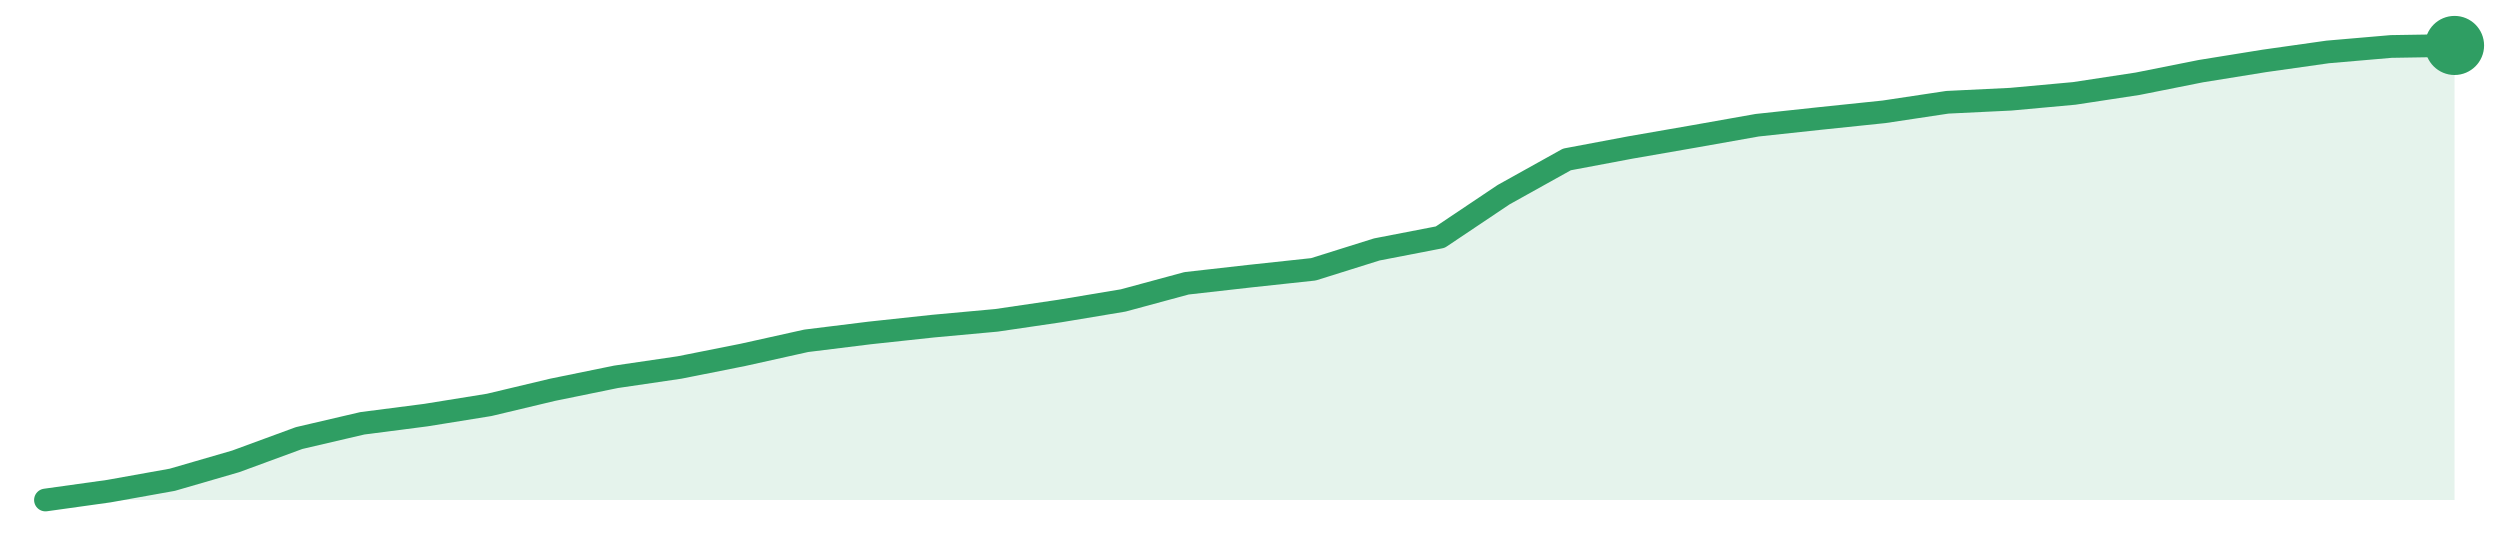
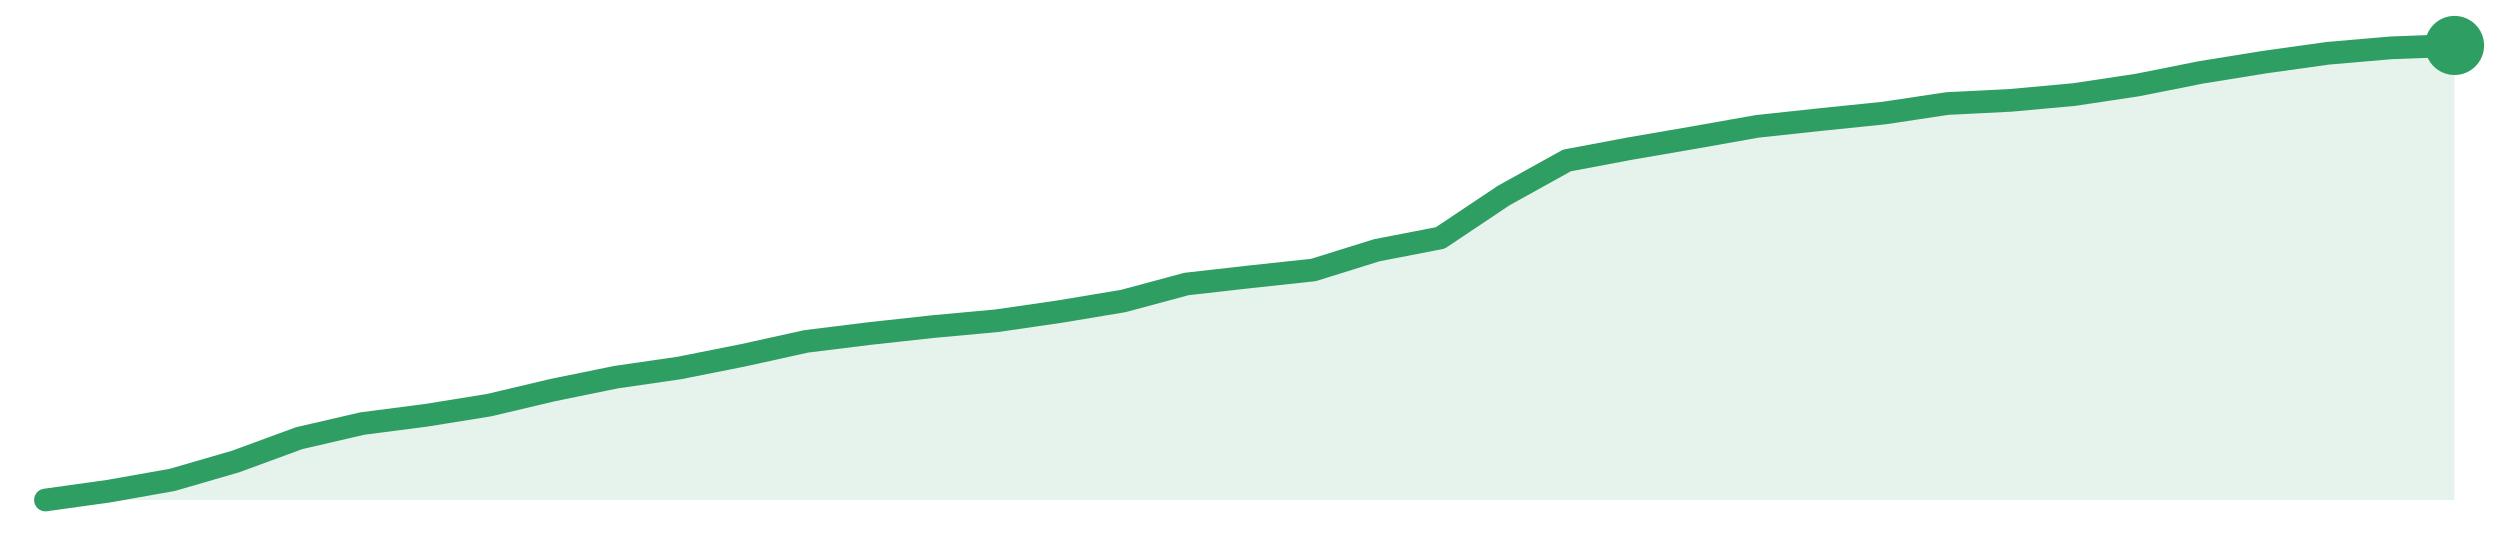
<svg xmlns="http://www.w3.org/2000/svg" width="220" height="48" viewBox="0 0 220 48" role="img" aria-label="trend">
-   <path d="M4.0,44.0 L4.0,44.0 L9.58,43.22 L15.16,42.22 L20.74,40.6 L26.32,38.55 L31.89,37.25 L37.47,36.53 L43.05,35.63 L48.63,34.3 L54.21,33.16 L59.79,32.34 L65.37,31.23 L70.95,29.99 L76.53,29.3 L82.11,28.7 L87.68,28.19 L93.26,27.37 L98.84,26.44 L104.42,24.93 L110.0,24.3 L115.58,23.7 L121.16,21.95 L126.74,20.87 L132.32,17.13 L137.89,14.03 L143.47,12.98 L149.05,12.01 L154.63,11.02 L160.21,10.42 L165.79,9.84 L171.37,9.0 L176.95,8.73 L182.53,8.22 L188.11,7.37 L193.68,6.26 L199.26,5.36 L204.84,4.57 L210.42,4.09 L216.0,4.0 L216.0,44.0 Z" fill="#2f9e631f" />
-   <path d="M4.0,44.0 L9.58,43.22 L15.16,42.22 L20.74,40.6 L26.32,38.55 L31.89,37.25 L37.47,36.53 L43.05,35.63 L48.63,34.3 L54.21,33.16 L59.79,32.34 L65.37,31.23 L70.95,29.99 L76.53,29.3 L82.11,28.7 L87.68,28.19 L93.26,27.37 L98.84,26.44 L104.42,24.93 L110.0,24.3 L115.58,23.7 L121.16,21.95 L126.74,20.87 L132.32,17.13 L137.89,14.03 L143.47,12.98 L149.05,12.01 L154.63,11.02 L160.21,10.42 L165.79,9.84 L171.37,9.0 L176.95,8.73 L182.53,8.22 L188.11,7.37 L193.68,6.26 L199.26,5.36 L204.84,4.57 L210.42,4.09 L216.0,4.0" fill="none" stroke="#2f9e63" stroke-width="2" stroke-linejoin="round" stroke-linecap="round" />
+   <path d="M4.0,44.0 L4.0,44.0 L9.58,43.22 L15.16,42.23 L20.74,40.61 L26.32,38.56 L31.89,37.27 L37.47,36.55 L43.05,35.65 L48.63,34.33 L54.21,33.19 L59.79,32.38 L65.37,31.27 L70.95,30.04 L76.53,29.35 L82.11,28.74 L87.68,28.23 L93.26,27.42 L98.84,26.49 L104.42,24.99 L110.0,24.36 L115.58,23.76 L121.16,22.02 L126.74,20.94 L132.32,17.21 L137.89,14.12 L143.47,13.07 L149.05,12.11 L154.63,11.12 L160.21,10.52 L165.79,9.95 L171.37,9.11 L176.95,8.83 L182.53,8.32 L188.11,7.48 L193.68,6.37 L199.26,5.47 L204.84,4.69 L210.42,4.21 L216.0,4.0 L216.0,44.0 Z" fill="#2f9e631f" />
+   <path d="M4.0,44.0 L9.58,43.22 L15.16,42.23 L20.74,40.61 L26.32,38.56 L31.89,37.27 L37.47,36.55 L43.05,35.65 L48.63,34.33 L54.21,33.19 L59.79,32.38 L65.37,31.27 L70.95,30.04 L76.53,29.35 L82.11,28.74 L87.68,28.23 L93.26,27.42 L98.84,26.49 L104.42,24.99 L110.0,24.36 L115.58,23.76 L121.16,22.02 L126.74,20.94 L132.32,17.21 L137.89,14.12 L143.47,13.07 L149.05,12.11 L154.63,11.12 L160.21,10.52 L165.79,9.95 L171.37,9.11 L176.95,8.83 L182.53,8.32 L188.11,7.48 L193.68,6.37 L199.26,5.47 L204.84,4.69 L210.42,4.21 L216.0,4.0" fill="none" stroke="#2f9e63" stroke-width="2" stroke-linejoin="round" stroke-linecap="round" />
  <circle cx="216.0" cy="4.0" r="2.6" fill="#2f9e63" />
</svg>
